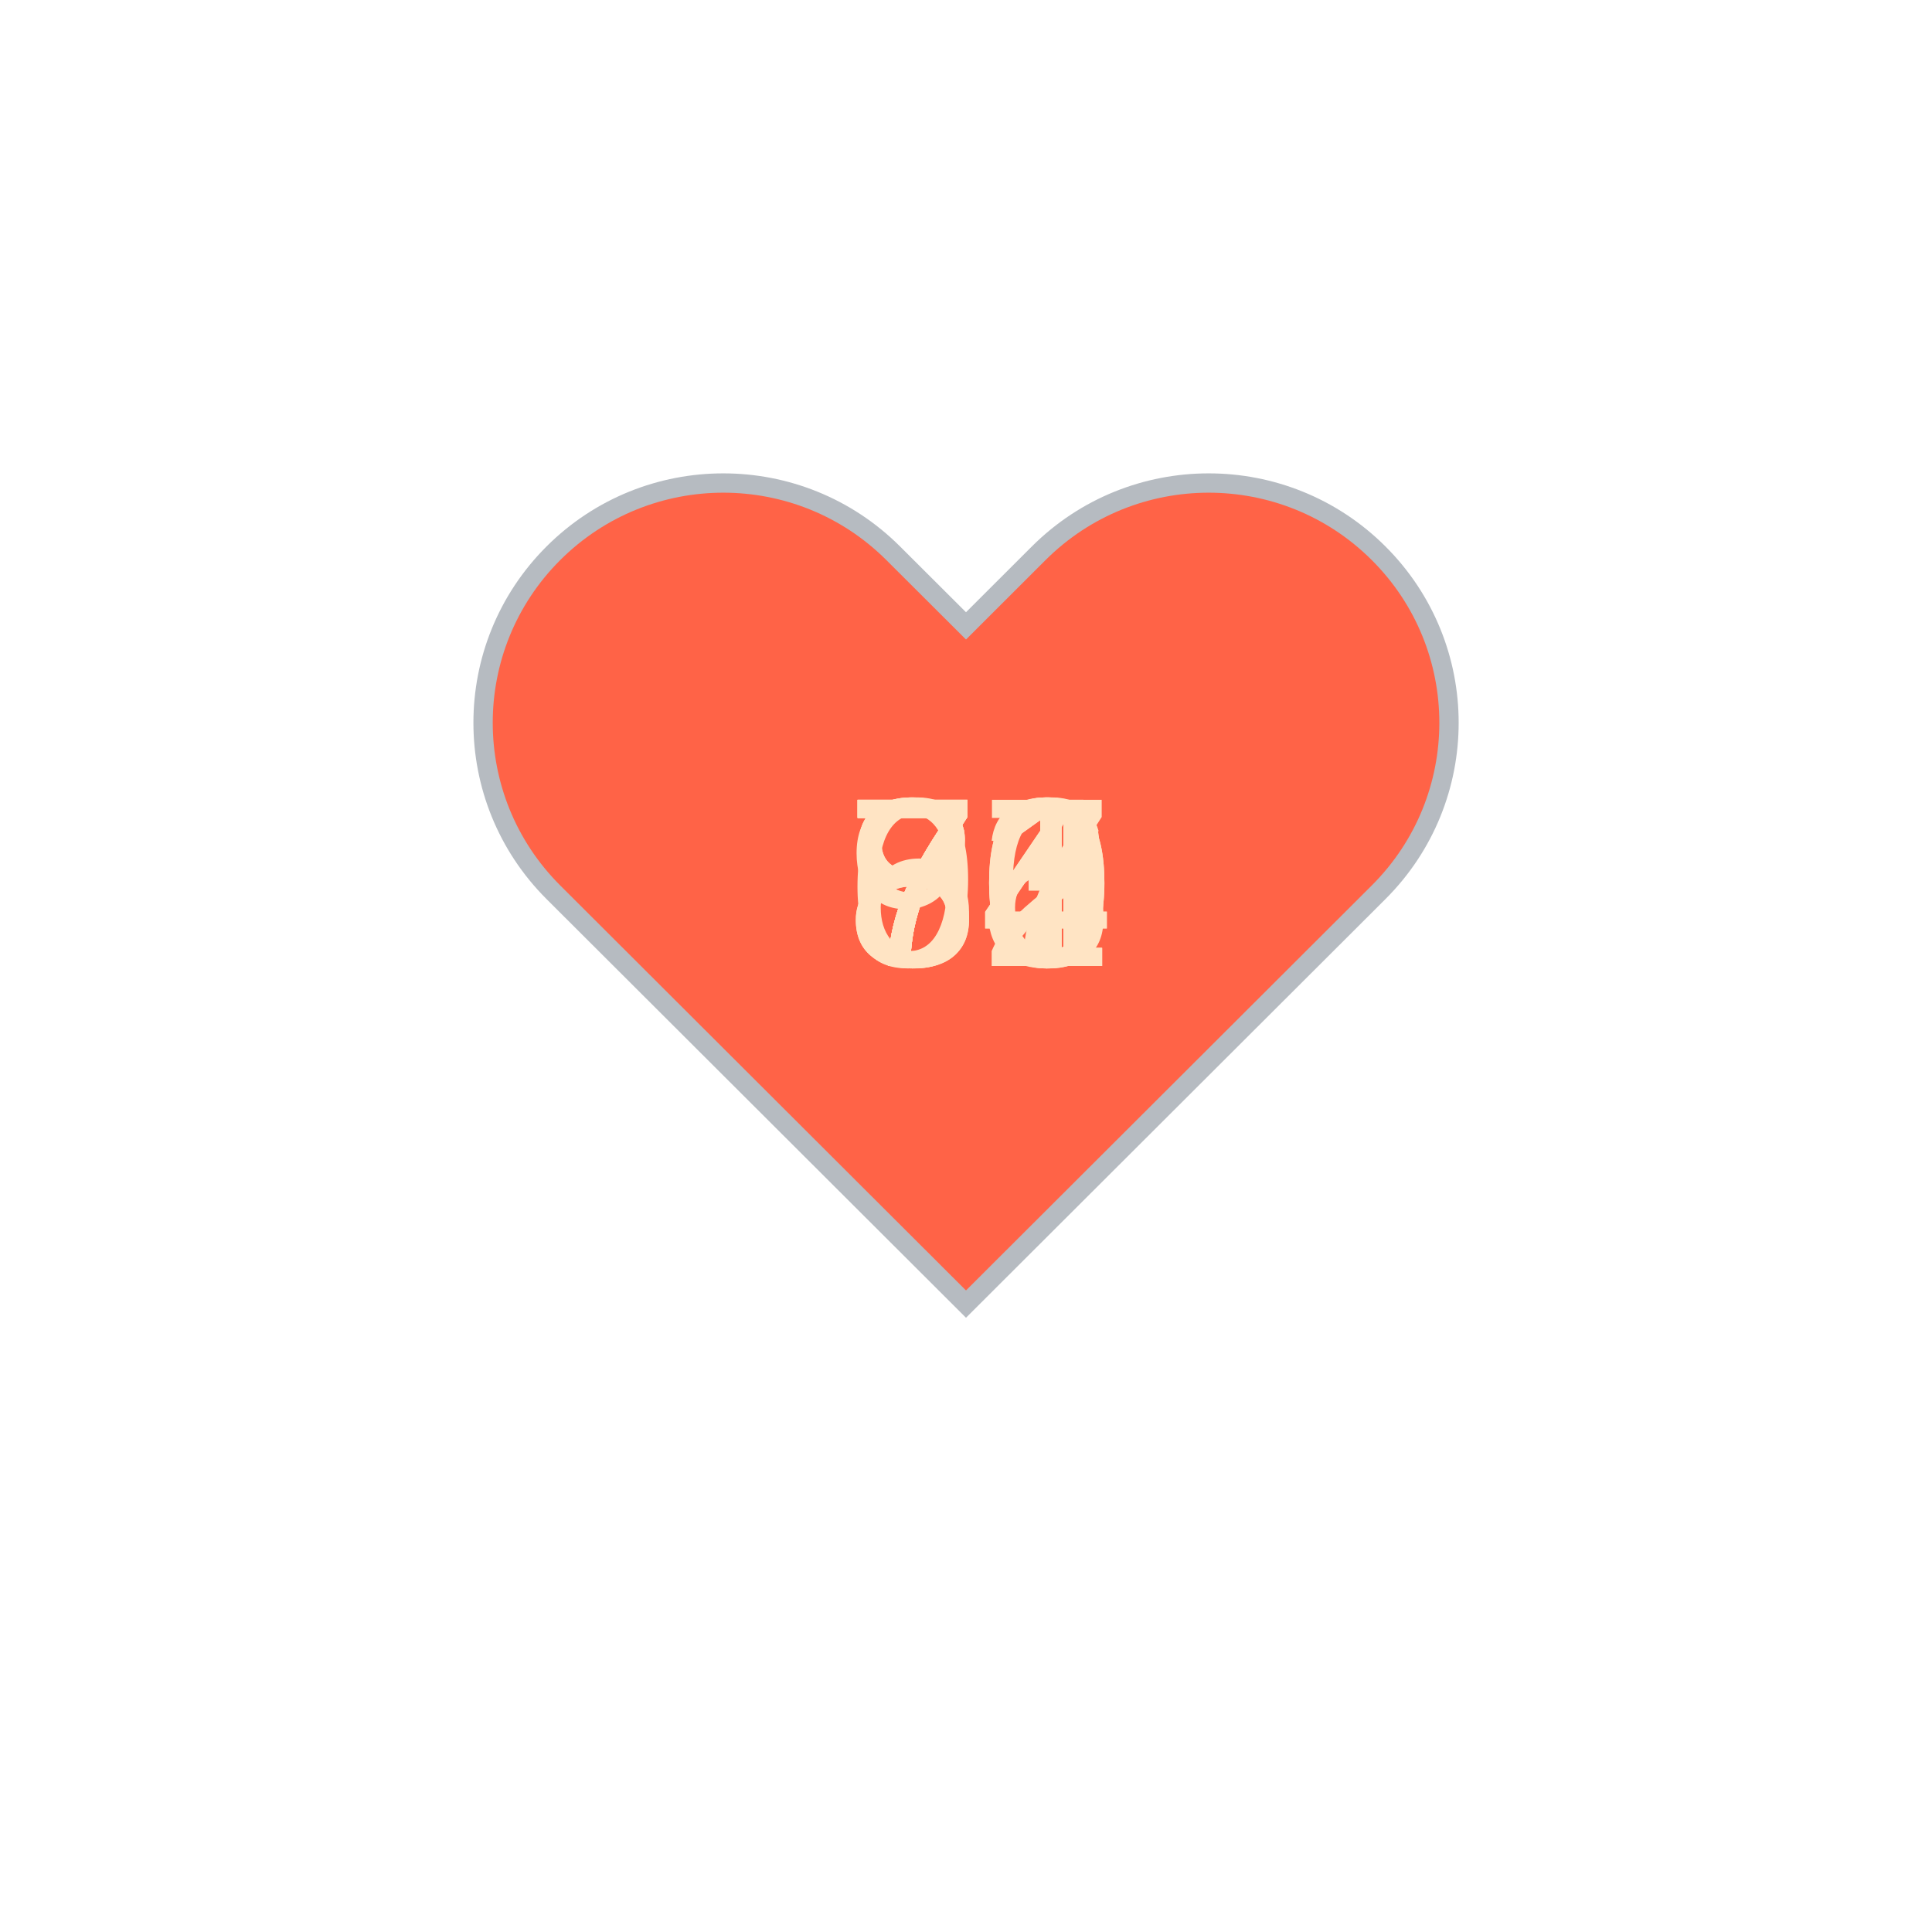
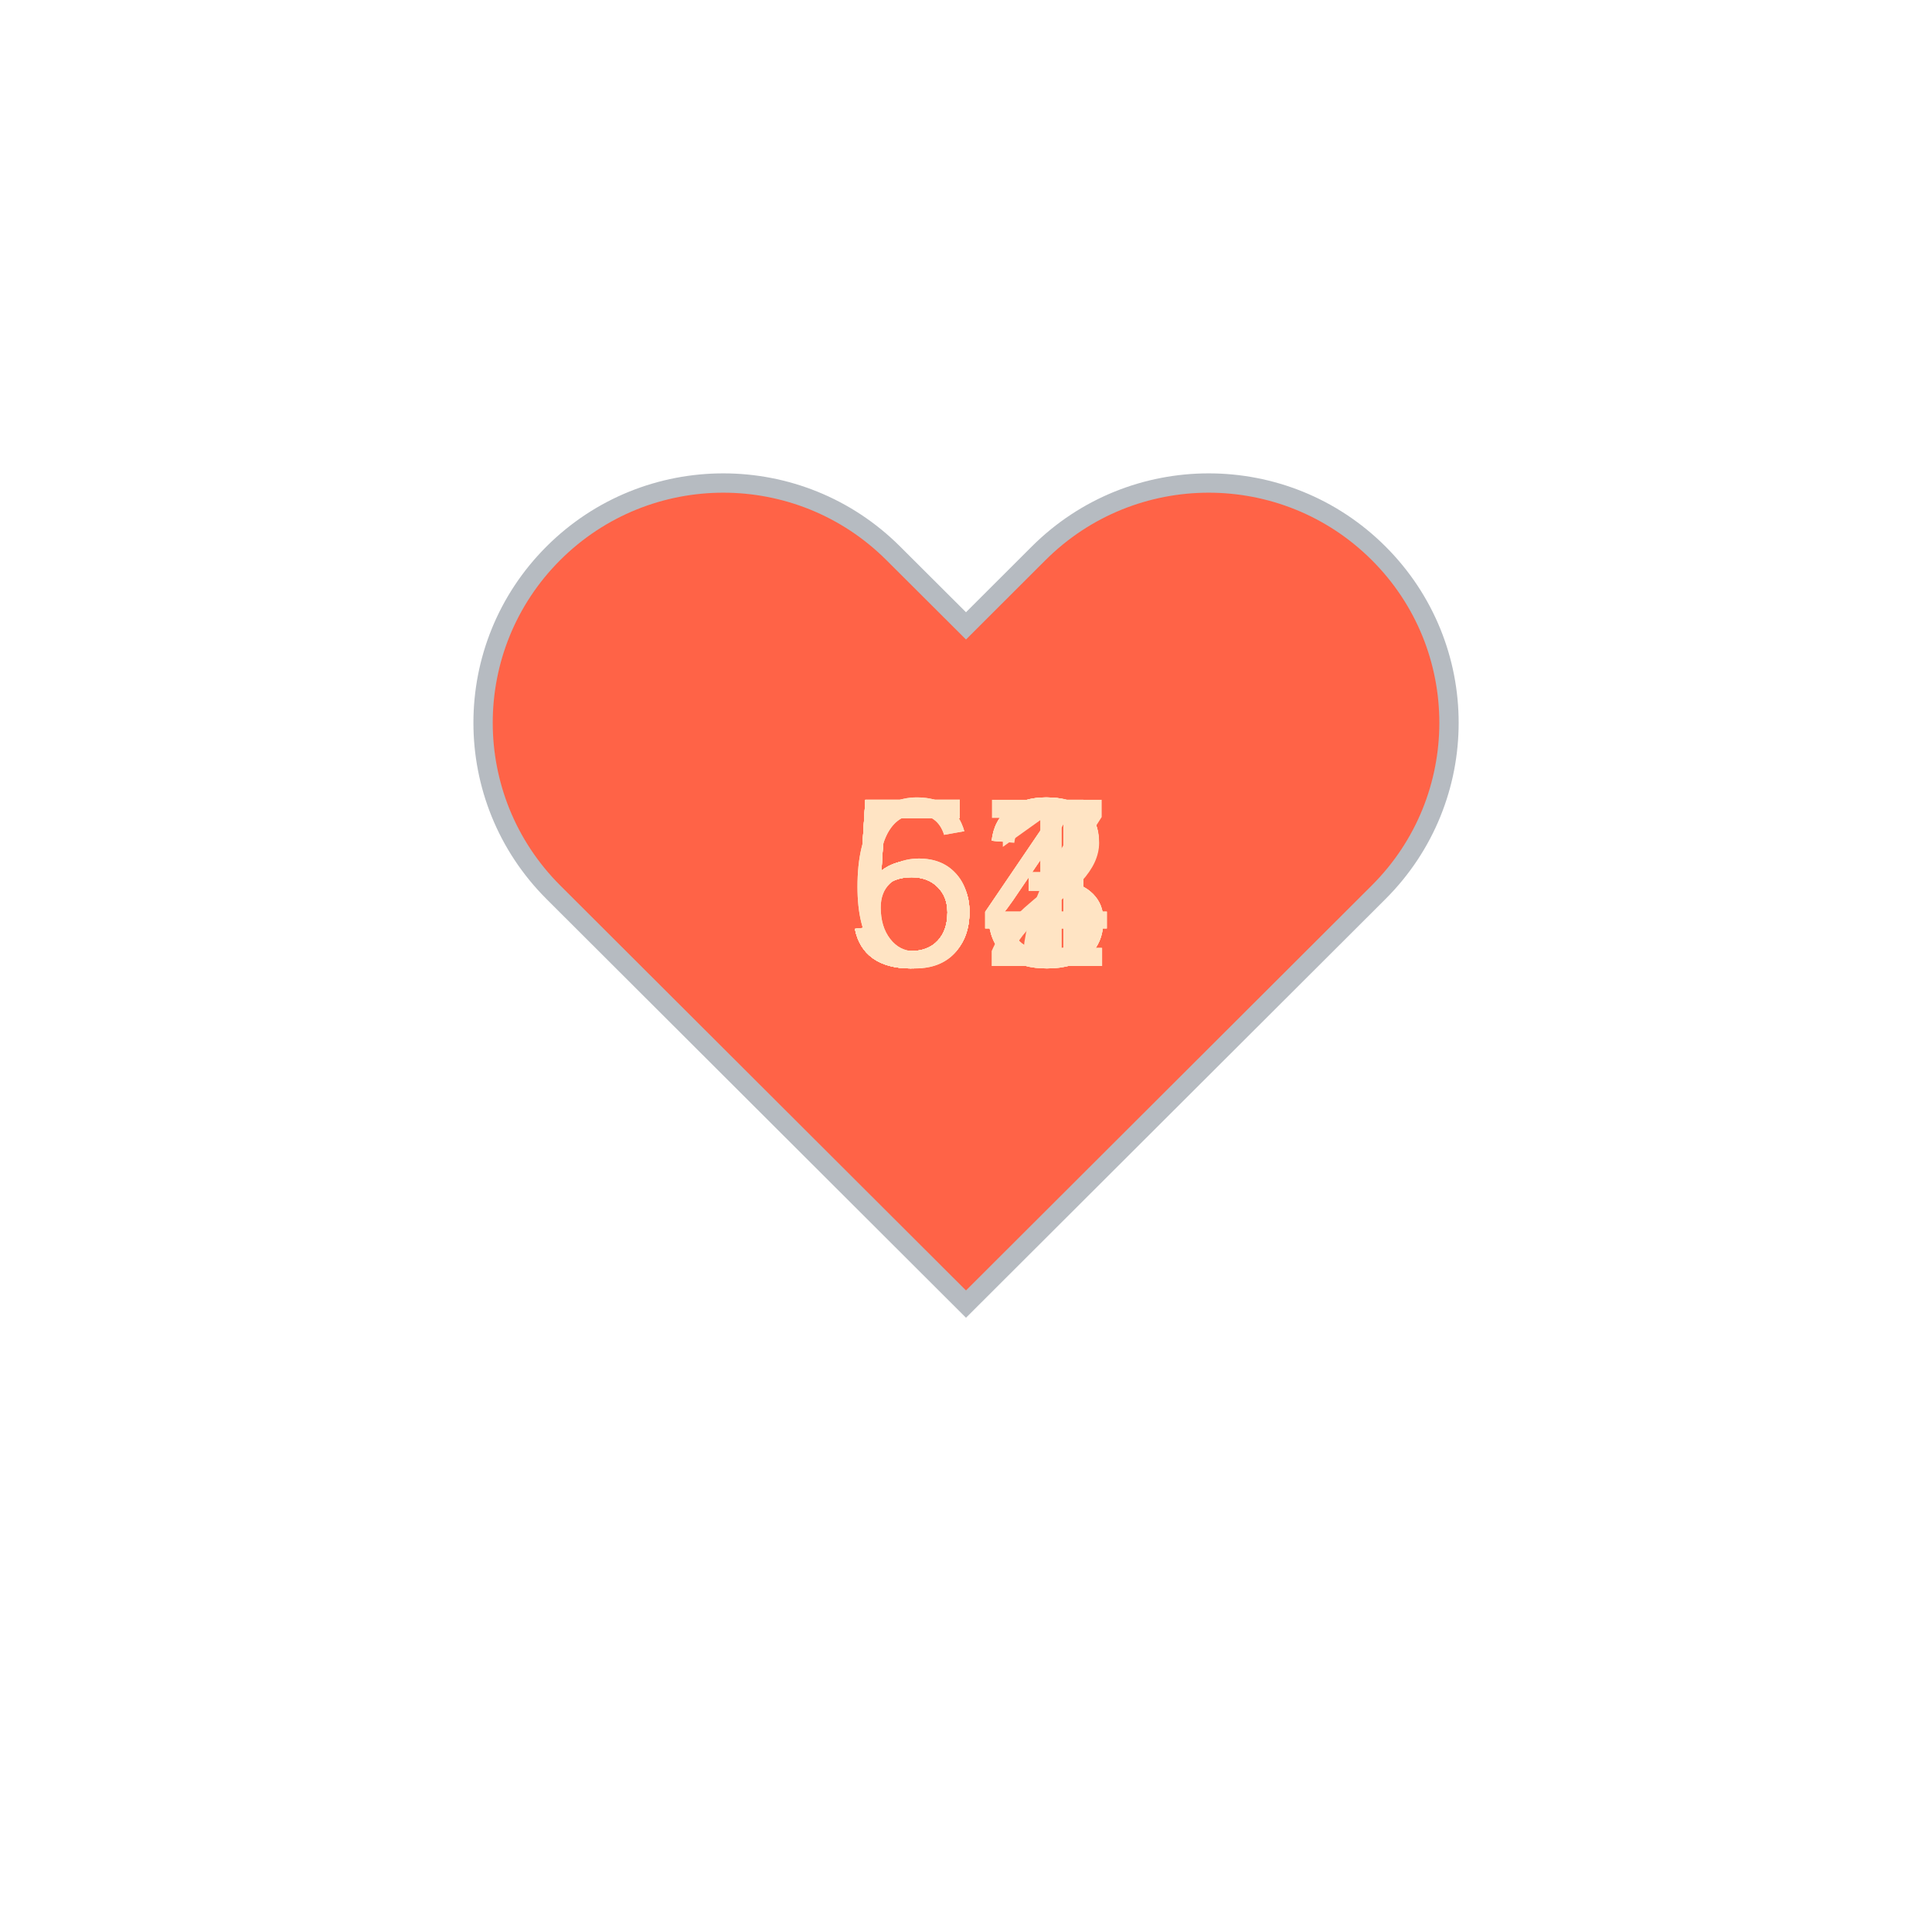
<svg xmlns="http://www.w3.org/2000/svg" baseProfile="full" height="150" version="1.1" viewBox="0,0,200,200" width="150">
  <defs />
  <g transform="translate(100 100)">
    <path d="M92.71,7.27L92.71,7.27c-9.71-9.69-25.46-9.69-35.18,0L50,14.79l-7.54-7.52C32.75-2.42,17-2.42,7.29,7.27v0 c-9.71,9.69-9.71,25.41,0,35.1L50,85l42.71-42.63C102.43,32.68,102.43,16.96,92.71,7.27z" fill="tomato" stroke="#B6BBC1" stroke-width="2" transform="translate(-50 -50)" />
    <animateTransform additive="sum" attributeName="transform" dur="1.2s" repeatCount="indefinite" type="scale" values="1; 1.5; 1.25; 1.5; 1.5; 1;" />
-     <text fill="bisque" style="font-size:25px; font-family:Arial" transform="translate(-12.5 0)">80<animate attributeName="visibility" dur="12.0s" keyTimes="0;0.1;0.2;0.3;0.4;0.5;0.6;0.7;0.8;0.9;1.0" repeatCount="indefinite" values="visible;hidden;hidden;hidden;hidden;hidden;hidden;hidden;hidden;hidden;hidden" />
+     <text fill="bisque" style="font-size:25px; font-family:Arial" transform="translate(-12.5 0)">53<animate attributeName="visibility" dur="12.0s" keyTimes="0;0.1;0.2;0.3;0.4;0.5;0.6;0.7;0.8;0.9;1.0" repeatCount="indefinite" values="visible;hidden;hidden;hidden;hidden;hidden;hidden;hidden;hidden;hidden;hidden" />
    </text>
-     <text fill="bisque" style="font-size:25px; font-family:Arial" transform="translate(-12.5 0)">73<animate attributeName="visibility" dur="12.0s" keyTimes="0;0.1;0.2;0.3;0.4;0.5;0.6;0.7;0.8;0.9;1.0" repeatCount="indefinite" values="hidden;visible;hidden;hidden;hidden;hidden;hidden;hidden;hidden;hidden;hidden" />
+     <text fill="bisque" style="font-size:25px; font-family:Arial" transform="translate(-12.5 0)">64<animate attributeName="visibility" dur="12.0s" keyTimes="0;0.1;0.2;0.3;0.4;0.5;0.6;0.7;0.8;0.9;1.0" repeatCount="indefinite" values="hidden;visible;hidden;hidden;hidden;hidden;hidden;hidden;hidden;hidden;hidden" />
    </text>
-     <text fill="bisque" style="font-size:25px; font-family:Arial" transform="translate(-12.5 0)">72<animate attributeName="visibility" dur="12.0s" keyTimes="0;0.1;0.2;0.3;0.4;0.5;0.6;0.7;0.8;0.9;1.0" repeatCount="indefinite" values="hidden;hidden;visible;hidden;hidden;hidden;hidden;hidden;hidden;hidden;hidden" />
+     <text fill="bisque" style="font-size:25px; font-family:Arial" transform="translate(-12.5 0)">57<animate attributeName="visibility" dur="12.0s" keyTimes="0;0.1;0.2;0.3;0.4;0.5;0.6;0.7;0.8;0.9;1.0" repeatCount="indefinite" values="hidden;hidden;visible;hidden;hidden;hidden;hidden;hidden;hidden;hidden;hidden" />
    </text>
-     <text fill="bisque" style="font-size:25px; font-family:Arial" transform="translate(-12.5 0)">71<animate attributeName="visibility" dur="12.0s" keyTimes="0;0.1;0.2;0.3;0.4;0.5;0.6;0.7;0.8;0.9;1.0" repeatCount="indefinite" values="hidden;hidden;hidden;visible;hidden;hidden;hidden;hidden;hidden;hidden;hidden" />
+     <text fill="bisque" style="font-size:25px; font-family:Arial" transform="translate(-12.5 0)">52<animate attributeName="visibility" dur="12.0s" keyTimes="0;0.1;0.2;0.3;0.4;0.5;0.6;0.7;0.8;0.9;1.0" repeatCount="indefinite" values="hidden;hidden;hidden;visible;hidden;hidden;hidden;hidden;hidden;hidden;hidden" />
    </text>
-     <text fill="bisque" style="font-size:25px; font-family:Arial" transform="translate(-12.5 0)">90<animate attributeName="visibility" dur="12.0s" keyTimes="0;0.1;0.2;0.3;0.4;0.5;0.6;0.7;0.8;0.9;1.0" repeatCount="indefinite" values="hidden;hidden;hidden;hidden;visible;hidden;hidden;hidden;hidden;hidden;hidden" />
+     <text fill="bisque" style="font-size:25px; font-family:Arial" transform="translate(-12.5 0)">54<animate attributeName="visibility" dur="12.0s" keyTimes="0;0.1;0.2;0.3;0.4;0.5;0.6;0.7;0.8;0.9;1.0" repeatCount="indefinite" values="hidden;hidden;hidden;hidden;visible;hidden;hidden;hidden;hidden;hidden;hidden" />
    </text>
-     <text fill="bisque" style="font-size:25px; font-family:Arial" transform="translate(-12.5 0)">76<animate attributeName="visibility" dur="12.0s" keyTimes="0;0.1;0.2;0.3;0.4;0.5;0.6;0.7;0.8;0.9;1.0" repeatCount="indefinite" values="hidden;hidden;hidden;hidden;hidden;visible;hidden;hidden;hidden;hidden;hidden" />
+     <text fill="bisque" style="font-size:25px; font-family:Arial" transform="translate(-12.5 0)">53<animate attributeName="visibility" dur="12.0s" keyTimes="0;0.1;0.2;0.3;0.4;0.5;0.6;0.7;0.8;0.9;1.0" repeatCount="indefinite" values="hidden;hidden;hidden;hidden;hidden;visible;hidden;hidden;hidden;hidden;hidden" />
    </text>
-     <text fill="bisque" style="font-size:25px; font-family:Arial" transform="translate(-12.5 0)">74<animate attributeName="visibility" dur="12.0s" keyTimes="0;0.1;0.2;0.3;0.4;0.5;0.6;0.7;0.8;0.9;1.0" repeatCount="indefinite" values="hidden;hidden;hidden;hidden;hidden;hidden;visible;hidden;hidden;hidden;hidden" />
+     <text fill="bisque" style="font-size:25px; font-family:Arial" transform="translate(-12.5 0)">53<animate attributeName="visibility" dur="12.0s" keyTimes="0;0.1;0.2;0.3;0.4;0.5;0.6;0.7;0.8;0.9;1.0" repeatCount="indefinite" values="hidden;hidden;hidden;hidden;hidden;hidden;visible;hidden;hidden;hidden;hidden" />
    </text>
-     <text fill="bisque" style="font-size:25px; font-family:Arial" transform="translate(-12.5 0)">67<animate attributeName="visibility" dur="12.0s" keyTimes="0;0.1;0.2;0.3;0.4;0.5;0.6;0.7;0.8;0.9;1.0" repeatCount="indefinite" values="hidden;hidden;hidden;hidden;hidden;hidden;hidden;visible;hidden;hidden;hidden" />
+     <text fill="bisque" style="font-size:25px; font-family:Arial" transform="translate(-12.5 0)">53<animate attributeName="visibility" dur="12.0s" keyTimes="0;0.1;0.2;0.3;0.4;0.5;0.6;0.7;0.8;0.9;1.0" repeatCount="indefinite" values="hidden;hidden;hidden;hidden;hidden;hidden;hidden;visible;hidden;hidden;hidden" />
    </text>
-     <text fill="bisque" style="font-size:25px; font-family:Arial" transform="translate(-12.5 0)">81<animate attributeName="visibility" dur="12.0s" keyTimes="0;0.1;0.2;0.3;0.4;0.5;0.6;0.7;0.8;0.9;1.0" repeatCount="indefinite" values="hidden;hidden;hidden;hidden;hidden;hidden;hidden;hidden;visible;hidden;hidden" />
+     <text fill="bisque" style="font-size:25px; font-family:Arial" transform="translate(-12.5 0)">54<animate attributeName="visibility" dur="12.0s" keyTimes="0;0.1;0.2;0.3;0.4;0.5;0.6;0.7;0.8;0.9;1.0" repeatCount="indefinite" values="hidden;hidden;hidden;hidden;hidden;hidden;hidden;hidden;visible;hidden;hidden" />
    </text>
-     <text fill="bisque" style="font-size:25px; font-family:Arial" transform="translate(-12.5 0)">74<animate attributeName="visibility" dur="12.0s" keyTimes="0;0.1;0.2;0.3;0.4;0.5;0.6;0.7;0.8;0.9;1.0" repeatCount="indefinite" values="hidden;hidden;hidden;hidden;hidden;hidden;hidden;hidden;hidden;visible;hidden" />
+     <text fill="bisque" style="font-size:25px; font-family:Arial" transform="translate(-12.5 0)">61<animate attributeName="visibility" dur="12.0s" keyTimes="0;0.1;0.2;0.3;0.4;0.5;0.6;0.7;0.8;0.9;1.0" repeatCount="indefinite" values="hidden;hidden;hidden;hidden;hidden;hidden;hidden;hidden;hidden;visible;hidden" />
    </text>
  </g>
</svg>
